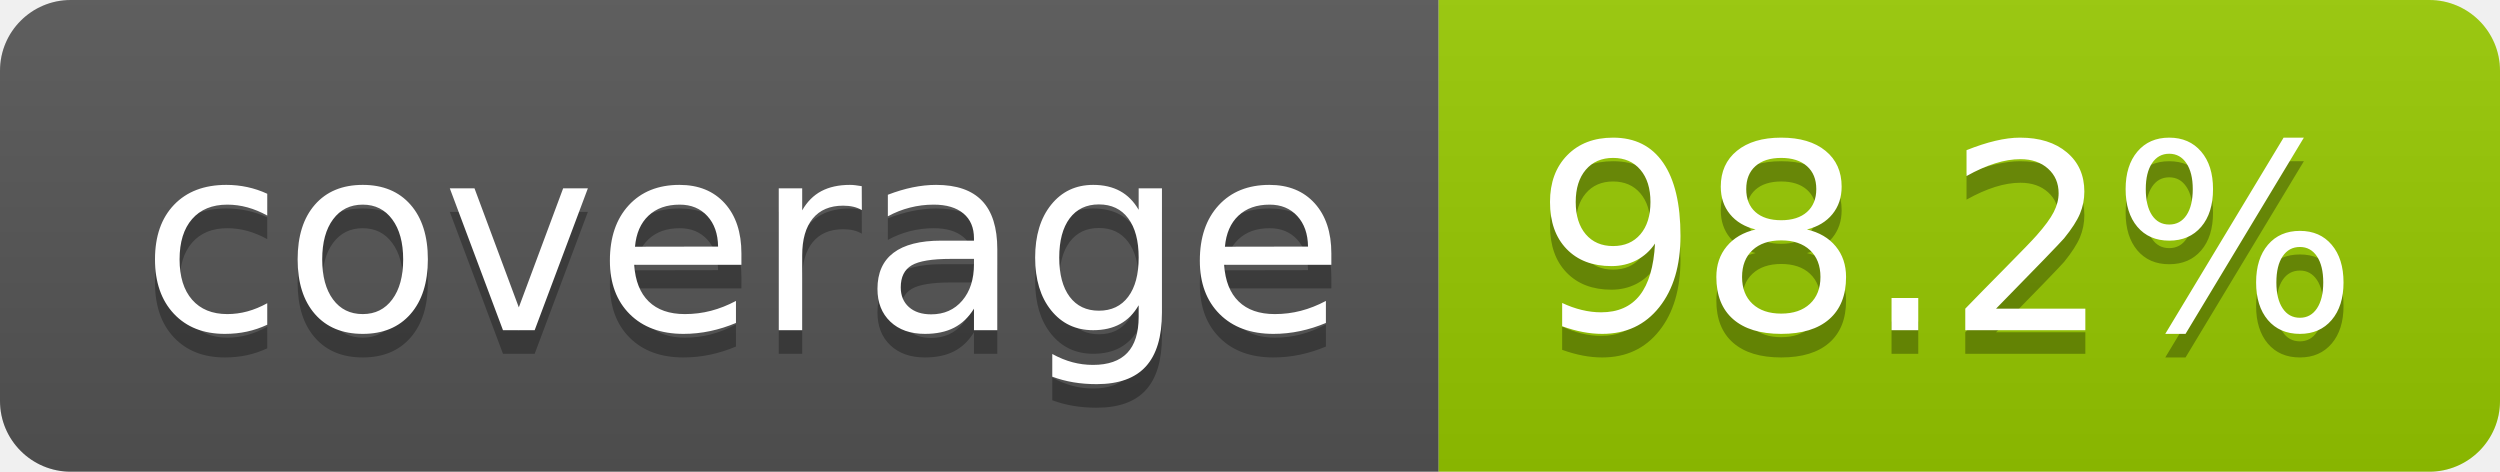
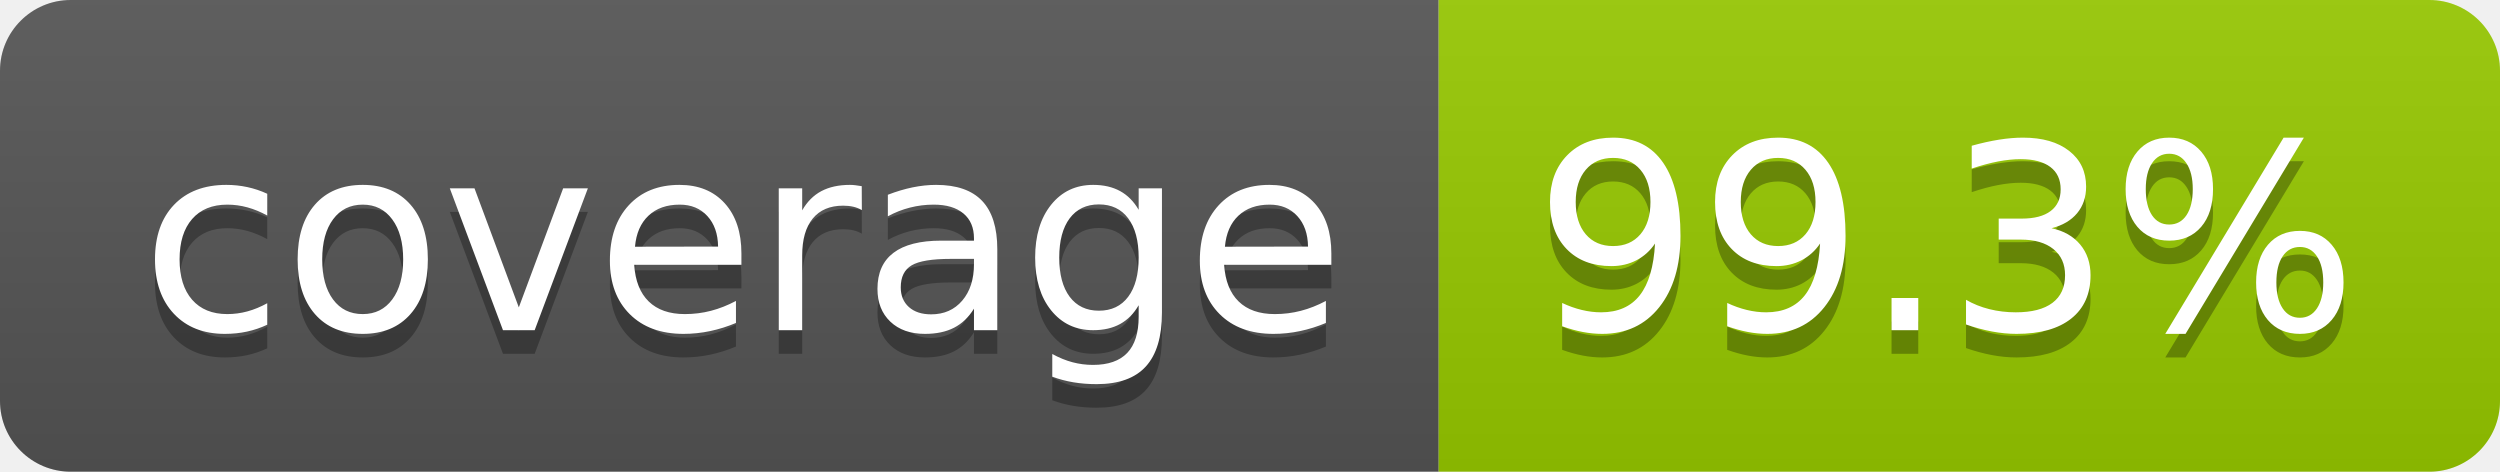
- <svg xmlns="http://www.w3.org/2000/svg" width="106" height="20" role="img" aria-label="coverage: 98.2%">
+ <svg xmlns="http://www.w3.org/2000/svg" width="106" height="20" role="img" aria-label="coverage: 99.3%">
  <linearGradient id="s" x2="0" y2="100%">
    <stop offset="0" stop-color="#bbb" stop-opacity=".1" />
    <stop offset="1" stop-opacity=".1" />
  </linearGradient>
  <clipPath id="r">
    <rect width="106" height="20" rx="3" fill="#fff" />
  </clipPath>
  <g clip-path="url(#r)">
    <rect width="61" height="20" fill="#555" />
    <rect x="61" width="45" height="20" fill="#97ca00" />
    <rect width="106" height="20" fill="url(#s)" />
  </g>
  <g fill="#fff" text-anchor="middle" font-family="Verdana,Geneva,DejaVu Sans,sans-serif" text-rendering="geometricPrecision" font-size="110">
    <text aria-hidden="true" x="315" y="150" fill="#010101" fill-opacity=".3" transform="scale(.1)" textLength="510">coverage</text>
    <text x="315" y="140" transform="scale(.1)" fill="#fff" textLength="510">coverage</text>
-     <text aria-hidden="true" x="825" y="150" fill="#010101" fill-opacity=".3" transform="scale(.1)" textLength="350">98.2%</text>
-     <text x="825" y="140" transform="scale(.1)" fill="#fff" textLength="350">98.2%</text>
+     <text aria-hidden="true" x="825" y="150" fill="#010101" fill-opacity=".3" transform="scale(.1)" textLength="350">99.3%</text>
+     <text x="825" y="140" transform="scale(.1)" fill="#fff" textLength="350">99.3%</text>
  </g>
</svg>
